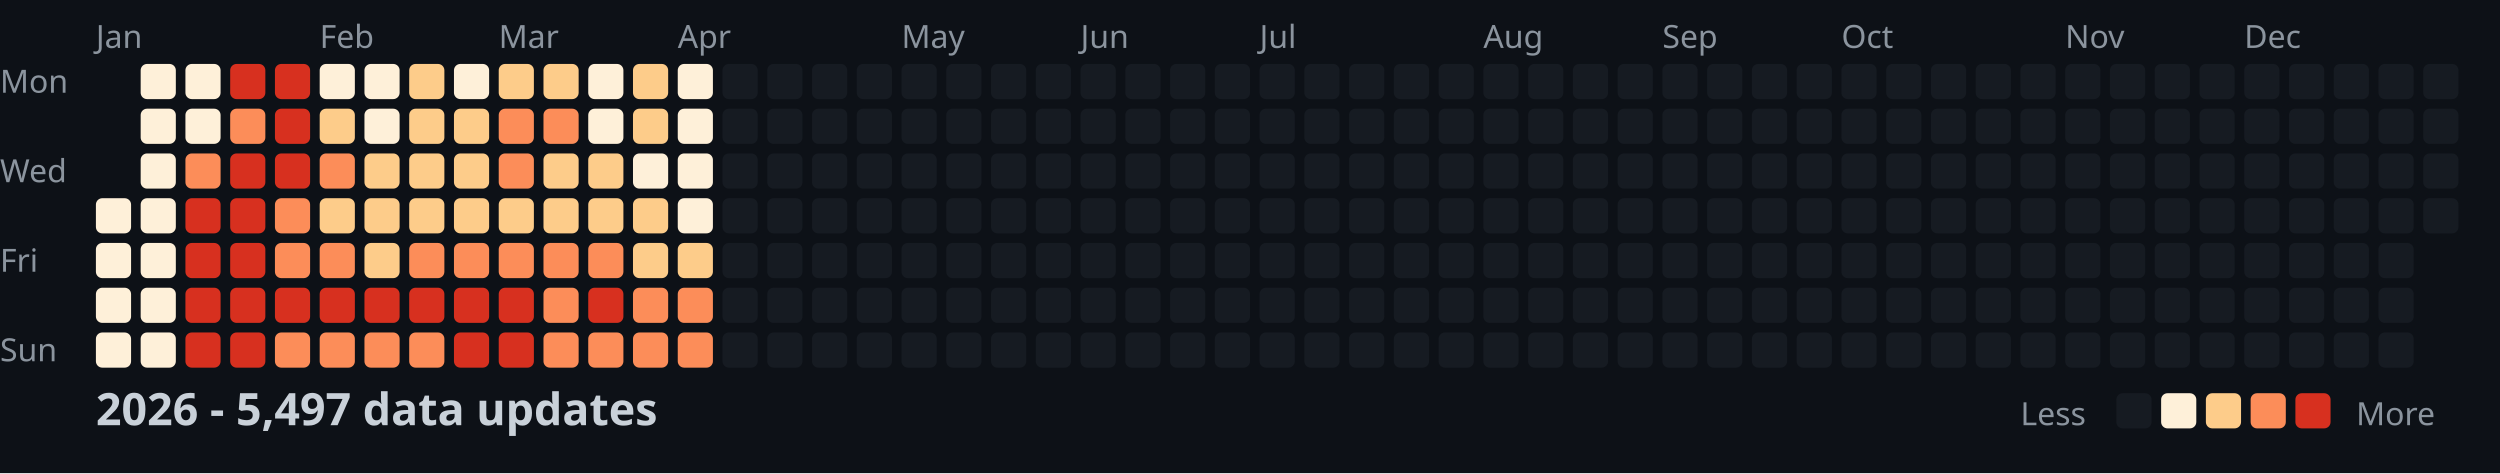
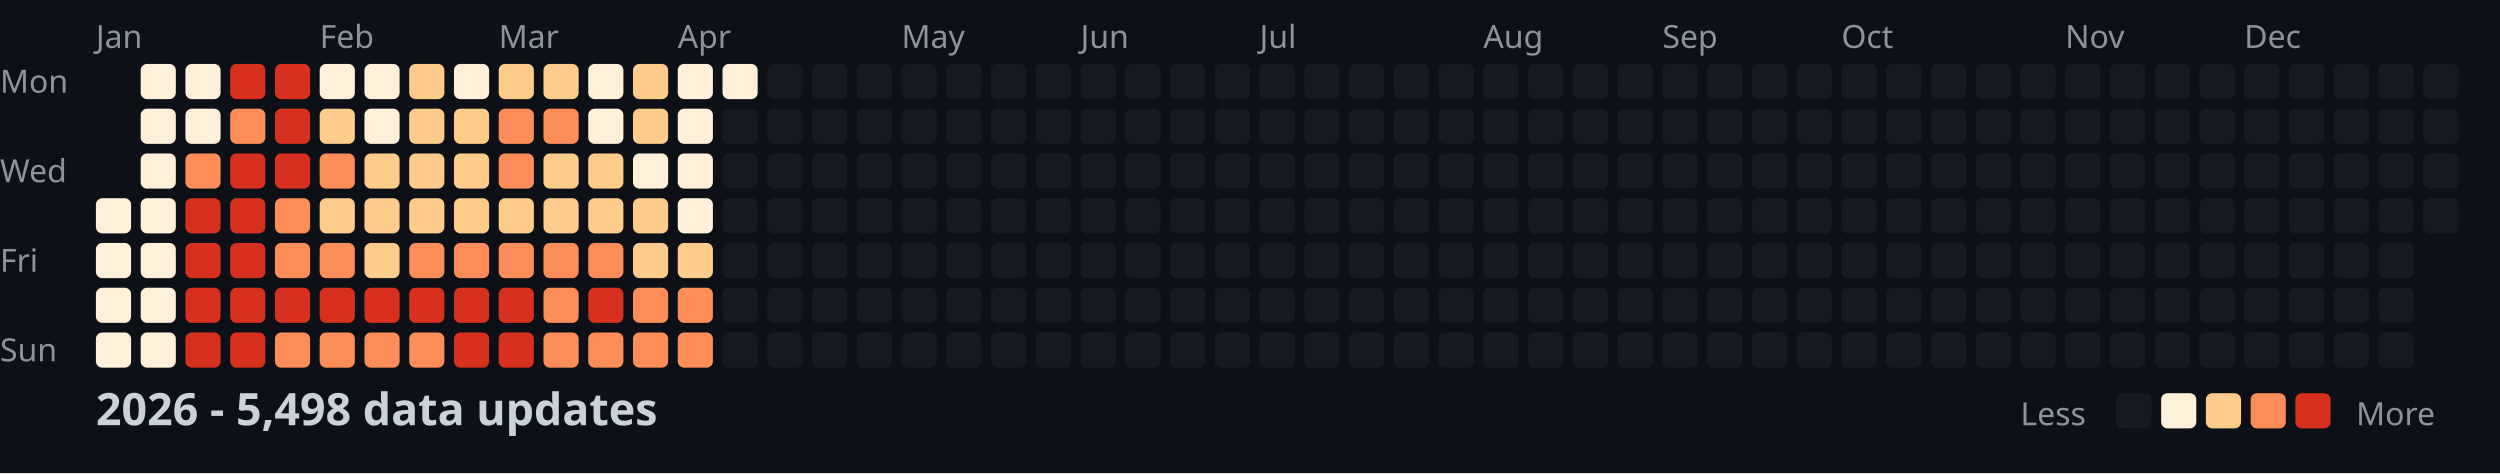
<svg xmlns="http://www.w3.org/2000/svg" width="782" height="148">
  <style>
    .month { font: 10px sans-serif; fill: #8b949e; }
    .day { font: 10px sans-serif; fill: #8b949e; }
    .title { font: bold 14px sans-serif; fill: #c9d1d9; }
    .legend { font: 10px sans-serif; fill: #8b949e; }
  </style>
  <rect width="100%" height="100%" fill="#0d1117" />
  <text x="0" y="29" class="day">Mon</text>
  <text x="0" y="57" class="day">Wed</text>
  <text x="0" y="85" class="day">Fri</text>
  <text x="0" y="113" class="day">Sun</text>
  <text x="30" y="15" class="month">Jan</text>
  <text x="100" y="15" class="month">Feb</text>
  <text x="156" y="15" class="month">Mar</text>
  <text x="212" y="15" class="month">Apr</text>
  <text x="282" y="15" class="month">May</text>
  <text x="338" y="15" class="month">Jun</text>
  <text x="394" y="15" class="month">Jul</text>
  <text x="464" y="15" class="month">Aug</text>
  <text x="520" y="15" class="month">Sep</text>
  <text x="576" y="15" class="month">Oct</text>
  <text x="646" y="15" class="month">Nov</text>
  <text x="702" y="15" class="month">Dec</text>
  <rect x="30" y="62" width="11" height="11" fill="#fef0d9" rx="2" />
  <rect x="30" y="76" width="11" height="11" fill="#fef0d9" rx="2" />
  <rect x="30" y="90" width="11" height="11" fill="#fef0d9" rx="2" />
  <rect x="30" y="104" width="11" height="11" fill="#fef0d9" rx="2" />
  <rect x="44" y="20" width="11" height="11" fill="#fef0d9" rx="2" />
  <rect x="44" y="34" width="11" height="11" fill="#fef0d9" rx="2" />
  <rect x="44" y="48" width="11" height="11" fill="#fef0d9" rx="2" />
  <rect x="44" y="62" width="11" height="11" fill="#fef0d9" rx="2" />
  <rect x="44" y="76" width="11" height="11" fill="#fef0d9" rx="2" />
  <rect x="44" y="90" width="11" height="11" fill="#fef0d9" rx="2" />
  <rect x="44" y="104" width="11" height="11" fill="#fef0d9" rx="2" />
  <rect x="58" y="20" width="11" height="11" fill="#fef0d9" rx="2" />
  <rect x="58" y="34" width="11" height="11" fill="#fef0d9" rx="2" />
  <rect x="58" y="48" width="11" height="11" fill="#fc8d59" rx="2" />
  <rect x="58" y="62" width="11" height="11" fill="#d7301f" rx="2" />
  <rect x="58" y="76" width="11" height="11" fill="#d7301f" rx="2" />
  <rect x="58" y="90" width="11" height="11" fill="#d7301f" rx="2" />
  <rect x="58" y="104" width="11" height="11" fill="#d7301f" rx="2" />
  <rect x="72" y="20" width="11" height="11" fill="#d7301f" rx="2" />
  <rect x="72" y="34" width="11" height="11" fill="#fc8d59" rx="2" />
  <rect x="72" y="48" width="11" height="11" fill="#d7301f" rx="2" />
  <rect x="72" y="62" width="11" height="11" fill="#d7301f" rx="2" />
  <rect x="72" y="76" width="11" height="11" fill="#d7301f" rx="2" />
  <rect x="72" y="90" width="11" height="11" fill="#d7301f" rx="2" />
  <rect x="72" y="104" width="11" height="11" fill="#d7301f" rx="2" />
  <rect x="86" y="20" width="11" height="11" fill="#d7301f" rx="2" />
  <rect x="86" y="34" width="11" height="11" fill="#d7301f" rx="2" />
  <rect x="86" y="48" width="11" height="11" fill="#d7301f" rx="2" />
  <rect x="86" y="62" width="11" height="11" fill="#fc8d59" rx="2" />
  <rect x="86" y="76" width="11" height="11" fill="#fc8d59" rx="2" />
  <rect x="86" y="90" width="11" height="11" fill="#d7301f" rx="2" />
  <rect x="86" y="104" width="11" height="11" fill="#fc8d59" rx="2" />
  <rect x="100" y="20" width="11" height="11" fill="#fef0d9" rx="2" />
  <rect x="100" y="34" width="11" height="11" fill="#fdcc8a" rx="2" />
  <rect x="100" y="48" width="11" height="11" fill="#fc8d59" rx="2" />
  <rect x="100" y="62" width="11" height="11" fill="#fdcc8a" rx="2" />
  <rect x="100" y="76" width="11" height="11" fill="#fc8d59" rx="2" />
  <rect x="100" y="90" width="11" height="11" fill="#d7301f" rx="2" />
  <rect x="100" y="104" width="11" height="11" fill="#fc8d59" rx="2" />
  <rect x="114" y="20" width="11" height="11" fill="#fef0d9" rx="2" />
  <rect x="114" y="34" width="11" height="11" fill="#fef0d9" rx="2" />
  <rect x="114" y="48" width="11" height="11" fill="#fdcc8a" rx="2" />
  <rect x="114" y="62" width="11" height="11" fill="#fdcc8a" rx="2" />
  <rect x="114" y="76" width="11" height="11" fill="#fdcc8a" rx="2" />
  <rect x="114" y="90" width="11" height="11" fill="#d7301f" rx="2" />
  <rect x="114" y="104" width="11" height="11" fill="#fc8d59" rx="2" />
  <rect x="128" y="20" width="11" height="11" fill="#fdcc8a" rx="2" />
  <rect x="128" y="34" width="11" height="11" fill="#fdcc8a" rx="2" />
  <rect x="128" y="48" width="11" height="11" fill="#fdcc8a" rx="2" />
  <rect x="128" y="62" width="11" height="11" fill="#fdcc8a" rx="2" />
  <rect x="128" y="76" width="11" height="11" fill="#fc8d59" rx="2" />
  <rect x="128" y="90" width="11" height="11" fill="#d7301f" rx="2" />
  <rect x="128" y="104" width="11" height="11" fill="#fc8d59" rx="2" />
  <rect x="142" y="20" width="11" height="11" fill="#fef0d9" rx="2" />
  <rect x="142" y="34" width="11" height="11" fill="#fdcc8a" rx="2" />
  <rect x="142" y="48" width="11" height="11" fill="#fdcc8a" rx="2" />
  <rect x="142" y="62" width="11" height="11" fill="#fdcc8a" rx="2" />
  <rect x="142" y="76" width="11" height="11" fill="#fc8d59" rx="2" />
  <rect x="142" y="90" width="11" height="11" fill="#d7301f" rx="2" />
  <rect x="142" y="104" width="11" height="11" fill="#d7301f" rx="2" />
  <rect x="156" y="20" width="11" height="11" fill="#fdcc8a" rx="2" />
  <rect x="156" y="34" width="11" height="11" fill="#fc8d59" rx="2" />
  <rect x="156" y="48" width="11" height="11" fill="#fc8d59" rx="2" />
  <rect x="156" y="62" width="11" height="11" fill="#fdcc8a" rx="2" />
  <rect x="156" y="76" width="11" height="11" fill="#fc8d59" rx="2" />
  <rect x="156" y="90" width="11" height="11" fill="#d7301f" rx="2" />
  <rect x="156" y="104" width="11" height="11" fill="#d7301f" rx="2" />
  <rect x="170" y="20" width="11" height="11" fill="#fdcc8a" rx="2" />
  <rect x="170" y="34" width="11" height="11" fill="#fc8d59" rx="2" />
  <rect x="170" y="48" width="11" height="11" fill="#fdcc8a" rx="2" />
  <rect x="170" y="62" width="11" height="11" fill="#fdcc8a" rx="2" />
  <rect x="170" y="76" width="11" height="11" fill="#fc8d59" rx="2" />
  <rect x="170" y="90" width="11" height="11" fill="#fc8d59" rx="2" />
  <rect x="170" y="104" width="11" height="11" fill="#fc8d59" rx="2" />
  <rect x="184" y="20" width="11" height="11" fill="#fef0d9" rx="2" />
  <rect x="184" y="34" width="11" height="11" fill="#fef0d9" rx="2" />
  <rect x="184" y="48" width="11" height="11" fill="#fdcc8a" rx="2" />
  <rect x="184" y="62" width="11" height="11" fill="#fdcc8a" rx="2" />
  <rect x="184" y="76" width="11" height="11" fill="#fc8d59" rx="2" />
  <rect x="184" y="90" width="11" height="11" fill="#d7301f" rx="2" />
  <rect x="184" y="104" width="11" height="11" fill="#fc8d59" rx="2" />
  <rect x="198" y="20" width="11" height="11" fill="#fdcc8a" rx="2" />
  <rect x="198" y="34" width="11" height="11" fill="#fdcc8a" rx="2" />
  <rect x="198" y="48" width="11" height="11" fill="#fef0d9" rx="2" />
  <rect x="198" y="62" width="11" height="11" fill="#fdcc8a" rx="2" />
  <rect x="198" y="76" width="11" height="11" fill="#fdcc8a" rx="2" />
  <rect x="198" y="90" width="11" height="11" fill="#fc8d59" rx="2" />
  <rect x="198" y="104" width="11" height="11" fill="#fc8d59" rx="2" />
  <rect x="212" y="20" width="11" height="11" fill="#fef0d9" rx="2" />
  <rect x="212" y="34" width="11" height="11" fill="#fef0d9" rx="2" />
  <rect x="212" y="48" width="11" height="11" fill="#fef0d9" rx="2" />
  <rect x="212" y="62" width="11" height="11" fill="#fef0d9" rx="2" />
  <rect x="212" y="76" width="11" height="11" fill="#fdcc8a" rx="2" />
  <rect x="212" y="90" width="11" height="11" fill="#fc8d59" rx="2" />
  <rect x="212" y="104" width="11" height="11" fill="#fc8d59" rx="2" />
-   <rect x="226" y="20" width="11" height="11" fill="#161b22" rx="2" />
+   <rect x="226" y="20" width="11" height="11" fill="#fef0d9" rx="2" />
  <rect x="226" y="34" width="11" height="11" fill="#161b22" rx="2" />
  <rect x="226" y="48" width="11" height="11" fill="#161b22" rx="2" />
  <rect x="226" y="62" width="11" height="11" fill="#161b22" rx="2" />
  <rect x="226" y="76" width="11" height="11" fill="#161b22" rx="2" />
  <rect x="226" y="90" width="11" height="11" fill="#161b22" rx="2" />
  <rect x="226" y="104" width="11" height="11" fill="#161b22" rx="2" />
  <rect x="240" y="20" width="11" height="11" fill="#161b22" rx="2" />
  <rect x="240" y="34" width="11" height="11" fill="#161b22" rx="2" />
  <rect x="240" y="48" width="11" height="11" fill="#161b22" rx="2" />
  <rect x="240" y="62" width="11" height="11" fill="#161b22" rx="2" />
  <rect x="240" y="76" width="11" height="11" fill="#161b22" rx="2" />
  <rect x="240" y="90" width="11" height="11" fill="#161b22" rx="2" />
  <rect x="240" y="104" width="11" height="11" fill="#161b22" rx="2" />
  <rect x="254" y="20" width="11" height="11" fill="#161b22" rx="2" />
  <rect x="254" y="34" width="11" height="11" fill="#161b22" rx="2" />
  <rect x="254" y="48" width="11" height="11" fill="#161b22" rx="2" />
  <rect x="254" y="62" width="11" height="11" fill="#161b22" rx="2" />
  <rect x="254" y="76" width="11" height="11" fill="#161b22" rx="2" />
  <rect x="254" y="90" width="11" height="11" fill="#161b22" rx="2" />
  <rect x="254" y="104" width="11" height="11" fill="#161b22" rx="2" />
  <rect x="268" y="20" width="11" height="11" fill="#161b22" rx="2" />
  <rect x="268" y="34" width="11" height="11" fill="#161b22" rx="2" />
  <rect x="268" y="48" width="11" height="11" fill="#161b22" rx="2" />
  <rect x="268" y="62" width="11" height="11" fill="#161b22" rx="2" />
  <rect x="268" y="76" width="11" height="11" fill="#161b22" rx="2" />
  <rect x="268" y="90" width="11" height="11" fill="#161b22" rx="2" />
  <rect x="268" y="104" width="11" height="11" fill="#161b22" rx="2" />
  <rect x="282" y="20" width="11" height="11" fill="#161b22" rx="2" />
  <rect x="282" y="34" width="11" height="11" fill="#161b22" rx="2" />
  <rect x="282" y="48" width="11" height="11" fill="#161b22" rx="2" />
  <rect x="282" y="62" width="11" height="11" fill="#161b22" rx="2" />
  <rect x="282" y="76" width="11" height="11" fill="#161b22" rx="2" />
  <rect x="282" y="90" width="11" height="11" fill="#161b22" rx="2" />
  <rect x="282" y="104" width="11" height="11" fill="#161b22" rx="2" />
  <rect x="296" y="20" width="11" height="11" fill="#161b22" rx="2" />
  <rect x="296" y="34" width="11" height="11" fill="#161b22" rx="2" />
  <rect x="296" y="48" width="11" height="11" fill="#161b22" rx="2" />
  <rect x="296" y="62" width="11" height="11" fill="#161b22" rx="2" />
  <rect x="296" y="76" width="11" height="11" fill="#161b22" rx="2" />
  <rect x="296" y="90" width="11" height="11" fill="#161b22" rx="2" />
  <rect x="296" y="104" width="11" height="11" fill="#161b22" rx="2" />
  <rect x="310" y="20" width="11" height="11" fill="#161b22" rx="2" />
  <rect x="310" y="34" width="11" height="11" fill="#161b22" rx="2" />
  <rect x="310" y="48" width="11" height="11" fill="#161b22" rx="2" />
  <rect x="310" y="62" width="11" height="11" fill="#161b22" rx="2" />
  <rect x="310" y="76" width="11" height="11" fill="#161b22" rx="2" />
  <rect x="310" y="90" width="11" height="11" fill="#161b22" rx="2" />
  <rect x="310" y="104" width="11" height="11" fill="#161b22" rx="2" />
  <rect x="324" y="20" width="11" height="11" fill="#161b22" rx="2" />
  <rect x="324" y="34" width="11" height="11" fill="#161b22" rx="2" />
  <rect x="324" y="48" width="11" height="11" fill="#161b22" rx="2" />
  <rect x="324" y="62" width="11" height="11" fill="#161b22" rx="2" />
  <rect x="324" y="76" width="11" height="11" fill="#161b22" rx="2" />
  <rect x="324" y="90" width="11" height="11" fill="#161b22" rx="2" />
  <rect x="324" y="104" width="11" height="11" fill="#161b22" rx="2" />
  <rect x="338" y="20" width="11" height="11" fill="#161b22" rx="2" />
  <rect x="338" y="34" width="11" height="11" fill="#161b22" rx="2" />
  <rect x="338" y="48" width="11" height="11" fill="#161b22" rx="2" />
  <rect x="338" y="62" width="11" height="11" fill="#161b22" rx="2" />
  <rect x="338" y="76" width="11" height="11" fill="#161b22" rx="2" />
  <rect x="338" y="90" width="11" height="11" fill="#161b22" rx="2" />
  <rect x="338" y="104" width="11" height="11" fill="#161b22" rx="2" />
  <rect x="352" y="20" width="11" height="11" fill="#161b22" rx="2" />
  <rect x="352" y="34" width="11" height="11" fill="#161b22" rx="2" />
  <rect x="352" y="48" width="11" height="11" fill="#161b22" rx="2" />
  <rect x="352" y="62" width="11" height="11" fill="#161b22" rx="2" />
  <rect x="352" y="76" width="11" height="11" fill="#161b22" rx="2" />
  <rect x="352" y="90" width="11" height="11" fill="#161b22" rx="2" />
  <rect x="352" y="104" width="11" height="11" fill="#161b22" rx="2" />
  <rect x="366" y="20" width="11" height="11" fill="#161b22" rx="2" />
  <rect x="366" y="34" width="11" height="11" fill="#161b22" rx="2" />
  <rect x="366" y="48" width="11" height="11" fill="#161b22" rx="2" />
  <rect x="366" y="62" width="11" height="11" fill="#161b22" rx="2" />
  <rect x="366" y="76" width="11" height="11" fill="#161b22" rx="2" />
  <rect x="366" y="90" width="11" height="11" fill="#161b22" rx="2" />
  <rect x="366" y="104" width="11" height="11" fill="#161b22" rx="2" />
  <rect x="380" y="20" width="11" height="11" fill="#161b22" rx="2" />
  <rect x="380" y="34" width="11" height="11" fill="#161b22" rx="2" />
  <rect x="380" y="48" width="11" height="11" fill="#161b22" rx="2" />
  <rect x="380" y="62" width="11" height="11" fill="#161b22" rx="2" />
  <rect x="380" y="76" width="11" height="11" fill="#161b22" rx="2" />
  <rect x="380" y="90" width="11" height="11" fill="#161b22" rx="2" />
  <rect x="380" y="104" width="11" height="11" fill="#161b22" rx="2" />
  <rect x="394" y="20" width="11" height="11" fill="#161b22" rx="2" />
  <rect x="394" y="34" width="11" height="11" fill="#161b22" rx="2" />
  <rect x="394" y="48" width="11" height="11" fill="#161b22" rx="2" />
  <rect x="394" y="62" width="11" height="11" fill="#161b22" rx="2" />
  <rect x="394" y="76" width="11" height="11" fill="#161b22" rx="2" />
  <rect x="394" y="90" width="11" height="11" fill="#161b22" rx="2" />
  <rect x="394" y="104" width="11" height="11" fill="#161b22" rx="2" />
  <rect x="408" y="20" width="11" height="11" fill="#161b22" rx="2" />
  <rect x="408" y="34" width="11" height="11" fill="#161b22" rx="2" />
  <rect x="408" y="48" width="11" height="11" fill="#161b22" rx="2" />
  <rect x="408" y="62" width="11" height="11" fill="#161b22" rx="2" />
  <rect x="408" y="76" width="11" height="11" fill="#161b22" rx="2" />
  <rect x="408" y="90" width="11" height="11" fill="#161b22" rx="2" />
  <rect x="408" y="104" width="11" height="11" fill="#161b22" rx="2" />
  <rect x="422" y="20" width="11" height="11" fill="#161b22" rx="2" />
  <rect x="422" y="34" width="11" height="11" fill="#161b22" rx="2" />
  <rect x="422" y="48" width="11" height="11" fill="#161b22" rx="2" />
  <rect x="422" y="62" width="11" height="11" fill="#161b22" rx="2" />
  <rect x="422" y="76" width="11" height="11" fill="#161b22" rx="2" />
  <rect x="422" y="90" width="11" height="11" fill="#161b22" rx="2" />
  <rect x="422" y="104" width="11" height="11" fill="#161b22" rx="2" />
  <rect x="436" y="20" width="11" height="11" fill="#161b22" rx="2" />
  <rect x="436" y="34" width="11" height="11" fill="#161b22" rx="2" />
  <rect x="436" y="48" width="11" height="11" fill="#161b22" rx="2" />
  <rect x="436" y="62" width="11" height="11" fill="#161b22" rx="2" />
  <rect x="436" y="76" width="11" height="11" fill="#161b22" rx="2" />
  <rect x="436" y="90" width="11" height="11" fill="#161b22" rx="2" />
  <rect x="436" y="104" width="11" height="11" fill="#161b22" rx="2" />
  <rect x="450" y="20" width="11" height="11" fill="#161b22" rx="2" />
  <rect x="450" y="34" width="11" height="11" fill="#161b22" rx="2" />
  <rect x="450" y="48" width="11" height="11" fill="#161b22" rx="2" />
  <rect x="450" y="62" width="11" height="11" fill="#161b22" rx="2" />
  <rect x="450" y="76" width="11" height="11" fill="#161b22" rx="2" />
  <rect x="450" y="90" width="11" height="11" fill="#161b22" rx="2" />
  <rect x="450" y="104" width="11" height="11" fill="#161b22" rx="2" />
  <rect x="464" y="20" width="11" height="11" fill="#161b22" rx="2" />
  <rect x="464" y="34" width="11" height="11" fill="#161b22" rx="2" />
  <rect x="464" y="48" width="11" height="11" fill="#161b22" rx="2" />
  <rect x="464" y="62" width="11" height="11" fill="#161b22" rx="2" />
  <rect x="464" y="76" width="11" height="11" fill="#161b22" rx="2" />
  <rect x="464" y="90" width="11" height="11" fill="#161b22" rx="2" />
  <rect x="464" y="104" width="11" height="11" fill="#161b22" rx="2" />
  <rect x="478" y="20" width="11" height="11" fill="#161b22" rx="2" />
  <rect x="478" y="34" width="11" height="11" fill="#161b22" rx="2" />
  <rect x="478" y="48" width="11" height="11" fill="#161b22" rx="2" />
  <rect x="478" y="62" width="11" height="11" fill="#161b22" rx="2" />
  <rect x="478" y="76" width="11" height="11" fill="#161b22" rx="2" />
  <rect x="478" y="90" width="11" height="11" fill="#161b22" rx="2" />
  <rect x="478" y="104" width="11" height="11" fill="#161b22" rx="2" />
  <rect x="492" y="20" width="11" height="11" fill="#161b22" rx="2" />
  <rect x="492" y="34" width="11" height="11" fill="#161b22" rx="2" />
  <rect x="492" y="48" width="11" height="11" fill="#161b22" rx="2" />
  <rect x="492" y="62" width="11" height="11" fill="#161b22" rx="2" />
  <rect x="492" y="76" width="11" height="11" fill="#161b22" rx="2" />
  <rect x="492" y="90" width="11" height="11" fill="#161b22" rx="2" />
  <rect x="492" y="104" width="11" height="11" fill="#161b22" rx="2" />
  <rect x="506" y="20" width="11" height="11" fill="#161b22" rx="2" />
  <rect x="506" y="34" width="11" height="11" fill="#161b22" rx="2" />
  <rect x="506" y="48" width="11" height="11" fill="#161b22" rx="2" />
  <rect x="506" y="62" width="11" height="11" fill="#161b22" rx="2" />
  <rect x="506" y="76" width="11" height="11" fill="#161b22" rx="2" />
  <rect x="506" y="90" width="11" height="11" fill="#161b22" rx="2" />
  <rect x="506" y="104" width="11" height="11" fill="#161b22" rx="2" />
  <rect x="520" y="20" width="11" height="11" fill="#161b22" rx="2" />
  <rect x="520" y="34" width="11" height="11" fill="#161b22" rx="2" />
  <rect x="520" y="48" width="11" height="11" fill="#161b22" rx="2" />
  <rect x="520" y="62" width="11" height="11" fill="#161b22" rx="2" />
  <rect x="520" y="76" width="11" height="11" fill="#161b22" rx="2" />
  <rect x="520" y="90" width="11" height="11" fill="#161b22" rx="2" />
  <rect x="520" y="104" width="11" height="11" fill="#161b22" rx="2" />
  <rect x="534" y="20" width="11" height="11" fill="#161b22" rx="2" />
  <rect x="534" y="34" width="11" height="11" fill="#161b22" rx="2" />
  <rect x="534" y="48" width="11" height="11" fill="#161b22" rx="2" />
  <rect x="534" y="62" width="11" height="11" fill="#161b22" rx="2" />
  <rect x="534" y="76" width="11" height="11" fill="#161b22" rx="2" />
  <rect x="534" y="90" width="11" height="11" fill="#161b22" rx="2" />
  <rect x="534" y="104" width="11" height="11" fill="#161b22" rx="2" />
  <rect x="548" y="20" width="11" height="11" fill="#161b22" rx="2" />
  <rect x="548" y="34" width="11" height="11" fill="#161b22" rx="2" />
  <rect x="548" y="48" width="11" height="11" fill="#161b22" rx="2" />
  <rect x="548" y="62" width="11" height="11" fill="#161b22" rx="2" />
  <rect x="548" y="76" width="11" height="11" fill="#161b22" rx="2" />
  <rect x="548" y="90" width="11" height="11" fill="#161b22" rx="2" />
  <rect x="548" y="104" width="11" height="11" fill="#161b22" rx="2" />
  <rect x="562" y="20" width="11" height="11" fill="#161b22" rx="2" />
  <rect x="562" y="34" width="11" height="11" fill="#161b22" rx="2" />
  <rect x="562" y="48" width="11" height="11" fill="#161b22" rx="2" />
  <rect x="562" y="62" width="11" height="11" fill="#161b22" rx="2" />
  <rect x="562" y="76" width="11" height="11" fill="#161b22" rx="2" />
  <rect x="562" y="90" width="11" height="11" fill="#161b22" rx="2" />
  <rect x="562" y="104" width="11" height="11" fill="#161b22" rx="2" />
  <rect x="576" y="20" width="11" height="11" fill="#161b22" rx="2" />
  <rect x="576" y="34" width="11" height="11" fill="#161b22" rx="2" />
  <rect x="576" y="48" width="11" height="11" fill="#161b22" rx="2" />
  <rect x="576" y="62" width="11" height="11" fill="#161b22" rx="2" />
  <rect x="576" y="76" width="11" height="11" fill="#161b22" rx="2" />
  <rect x="576" y="90" width="11" height="11" fill="#161b22" rx="2" />
  <rect x="576" y="104" width="11" height="11" fill="#161b22" rx="2" />
  <rect x="590" y="20" width="11" height="11" fill="#161b22" rx="2" />
  <rect x="590" y="34" width="11" height="11" fill="#161b22" rx="2" />
  <rect x="590" y="48" width="11" height="11" fill="#161b22" rx="2" />
  <rect x="590" y="62" width="11" height="11" fill="#161b22" rx="2" />
  <rect x="590" y="76" width="11" height="11" fill="#161b22" rx="2" />
  <rect x="590" y="90" width="11" height="11" fill="#161b22" rx="2" />
  <rect x="590" y="104" width="11" height="11" fill="#161b22" rx="2" />
  <rect x="604" y="20" width="11" height="11" fill="#161b22" rx="2" />
  <rect x="604" y="34" width="11" height="11" fill="#161b22" rx="2" />
  <rect x="604" y="48" width="11" height="11" fill="#161b22" rx="2" />
  <rect x="604" y="62" width="11" height="11" fill="#161b22" rx="2" />
  <rect x="604" y="76" width="11" height="11" fill="#161b22" rx="2" />
  <rect x="604" y="90" width="11" height="11" fill="#161b22" rx="2" />
  <rect x="604" y="104" width="11" height="11" fill="#161b22" rx="2" />
  <rect x="618" y="20" width="11" height="11" fill="#161b22" rx="2" />
  <rect x="618" y="34" width="11" height="11" fill="#161b22" rx="2" />
  <rect x="618" y="48" width="11" height="11" fill="#161b22" rx="2" />
  <rect x="618" y="62" width="11" height="11" fill="#161b22" rx="2" />
  <rect x="618" y="76" width="11" height="11" fill="#161b22" rx="2" />
  <rect x="618" y="90" width="11" height="11" fill="#161b22" rx="2" />
  <rect x="618" y="104" width="11" height="11" fill="#161b22" rx="2" />
  <rect x="632" y="20" width="11" height="11" fill="#161b22" rx="2" />
  <rect x="632" y="34" width="11" height="11" fill="#161b22" rx="2" />
  <rect x="632" y="48" width="11" height="11" fill="#161b22" rx="2" />
  <rect x="632" y="62" width="11" height="11" fill="#161b22" rx="2" />
  <rect x="632" y="76" width="11" height="11" fill="#161b22" rx="2" />
  <rect x="632" y="90" width="11" height="11" fill="#161b22" rx="2" />
  <rect x="632" y="104" width="11" height="11" fill="#161b22" rx="2" />
  <rect x="646" y="20" width="11" height="11" fill="#161b22" rx="2" />
  <rect x="646" y="34" width="11" height="11" fill="#161b22" rx="2" />
  <rect x="646" y="48" width="11" height="11" fill="#161b22" rx="2" />
  <rect x="646" y="62" width="11" height="11" fill="#161b22" rx="2" />
  <rect x="646" y="76" width="11" height="11" fill="#161b22" rx="2" />
  <rect x="646" y="90" width="11" height="11" fill="#161b22" rx="2" />
  <rect x="646" y="104" width="11" height="11" fill="#161b22" rx="2" />
  <rect x="660" y="20" width="11" height="11" fill="#161b22" rx="2" />
  <rect x="660" y="34" width="11" height="11" fill="#161b22" rx="2" />
  <rect x="660" y="48" width="11" height="11" fill="#161b22" rx="2" />
  <rect x="660" y="62" width="11" height="11" fill="#161b22" rx="2" />
  <rect x="660" y="76" width="11" height="11" fill="#161b22" rx="2" />
  <rect x="660" y="90" width="11" height="11" fill="#161b22" rx="2" />
  <rect x="660" y="104" width="11" height="11" fill="#161b22" rx="2" />
  <rect x="674" y="20" width="11" height="11" fill="#161b22" rx="2" />
  <rect x="674" y="34" width="11" height="11" fill="#161b22" rx="2" />
  <rect x="674" y="48" width="11" height="11" fill="#161b22" rx="2" />
  <rect x="674" y="62" width="11" height="11" fill="#161b22" rx="2" />
  <rect x="674" y="76" width="11" height="11" fill="#161b22" rx="2" />
  <rect x="674" y="90" width="11" height="11" fill="#161b22" rx="2" />
  <rect x="674" y="104" width="11" height="11" fill="#161b22" rx="2" />
  <rect x="688" y="20" width="11" height="11" fill="#161b22" rx="2" />
  <rect x="688" y="34" width="11" height="11" fill="#161b22" rx="2" />
  <rect x="688" y="48" width="11" height="11" fill="#161b22" rx="2" />
  <rect x="688" y="62" width="11" height="11" fill="#161b22" rx="2" />
  <rect x="688" y="76" width="11" height="11" fill="#161b22" rx="2" />
  <rect x="688" y="90" width="11" height="11" fill="#161b22" rx="2" />
  <rect x="688" y="104" width="11" height="11" fill="#161b22" rx="2" />
  <rect x="702" y="20" width="11" height="11" fill="#161b22" rx="2" />
  <rect x="702" y="34" width="11" height="11" fill="#161b22" rx="2" />
  <rect x="702" y="48" width="11" height="11" fill="#161b22" rx="2" />
  <rect x="702" y="62" width="11" height="11" fill="#161b22" rx="2" />
  <rect x="702" y="76" width="11" height="11" fill="#161b22" rx="2" />
  <rect x="702" y="90" width="11" height="11" fill="#161b22" rx="2" />
  <rect x="702" y="104" width="11" height="11" fill="#161b22" rx="2" />
  <rect x="716" y="20" width="11" height="11" fill="#161b22" rx="2" />
  <rect x="716" y="34" width="11" height="11" fill="#161b22" rx="2" />
  <rect x="716" y="48" width="11" height="11" fill="#161b22" rx="2" />
  <rect x="716" y="62" width="11" height="11" fill="#161b22" rx="2" />
  <rect x="716" y="76" width="11" height="11" fill="#161b22" rx="2" />
  <rect x="716" y="90" width="11" height="11" fill="#161b22" rx="2" />
  <rect x="716" y="104" width="11" height="11" fill="#161b22" rx="2" />
  <rect x="730" y="20" width="11" height="11" fill="#161b22" rx="2" />
  <rect x="730" y="34" width="11" height="11" fill="#161b22" rx="2" />
  <rect x="730" y="48" width="11" height="11" fill="#161b22" rx="2" />
  <rect x="730" y="62" width="11" height="11" fill="#161b22" rx="2" />
  <rect x="730" y="76" width="11" height="11" fill="#161b22" rx="2" />
  <rect x="730" y="90" width="11" height="11" fill="#161b22" rx="2" />
  <rect x="730" y="104" width="11" height="11" fill="#161b22" rx="2" />
  <rect x="744" y="20" width="11" height="11" fill="#161b22" rx="2" />
  <rect x="744" y="34" width="11" height="11" fill="#161b22" rx="2" />
  <rect x="744" y="48" width="11" height="11" fill="#161b22" rx="2" />
  <rect x="744" y="62" width="11" height="11" fill="#161b22" rx="2" />
  <rect x="744" y="76" width="11" height="11" fill="#161b22" rx="2" />
  <rect x="744" y="90" width="11" height="11" fill="#161b22" rx="2" />
  <rect x="744" y="104" width="11" height="11" fill="#161b22" rx="2" />
  <rect x="758" y="20" width="11" height="11" fill="#161b22" rx="2" />
  <rect x="758" y="34" width="11" height="11" fill="#161b22" rx="2" />
  <rect x="758" y="48" width="11" height="11" fill="#161b22" rx="2" />
  <rect x="758" y="62" width="11" height="11" fill="#161b22" rx="2" />
-   <text x="30" y="133" class="title">2026 - 5,497 data updates</text>
+   <text x="30" y="133" class="title">2026 - 5,498 data updates</text>
  <text x="632" y="133" class="legend">Less</text>
  <rect x="662" y="123" width="11" height="11" fill="#161b22" rx="2" />
  <rect x="676" y="123" width="11" height="11" fill="#fef0d9" rx="2" />
  <rect x="690" y="123" width="11" height="11" fill="#fdcc8a" rx="2" />
  <rect x="704" y="123" width="11" height="11" fill="#fc8d59" rx="2" />
  <rect x="718" y="123" width="11" height="11" fill="#d7301f" rx="2" />
  <text x="737" y="133" class="legend">More</text>
</svg>
